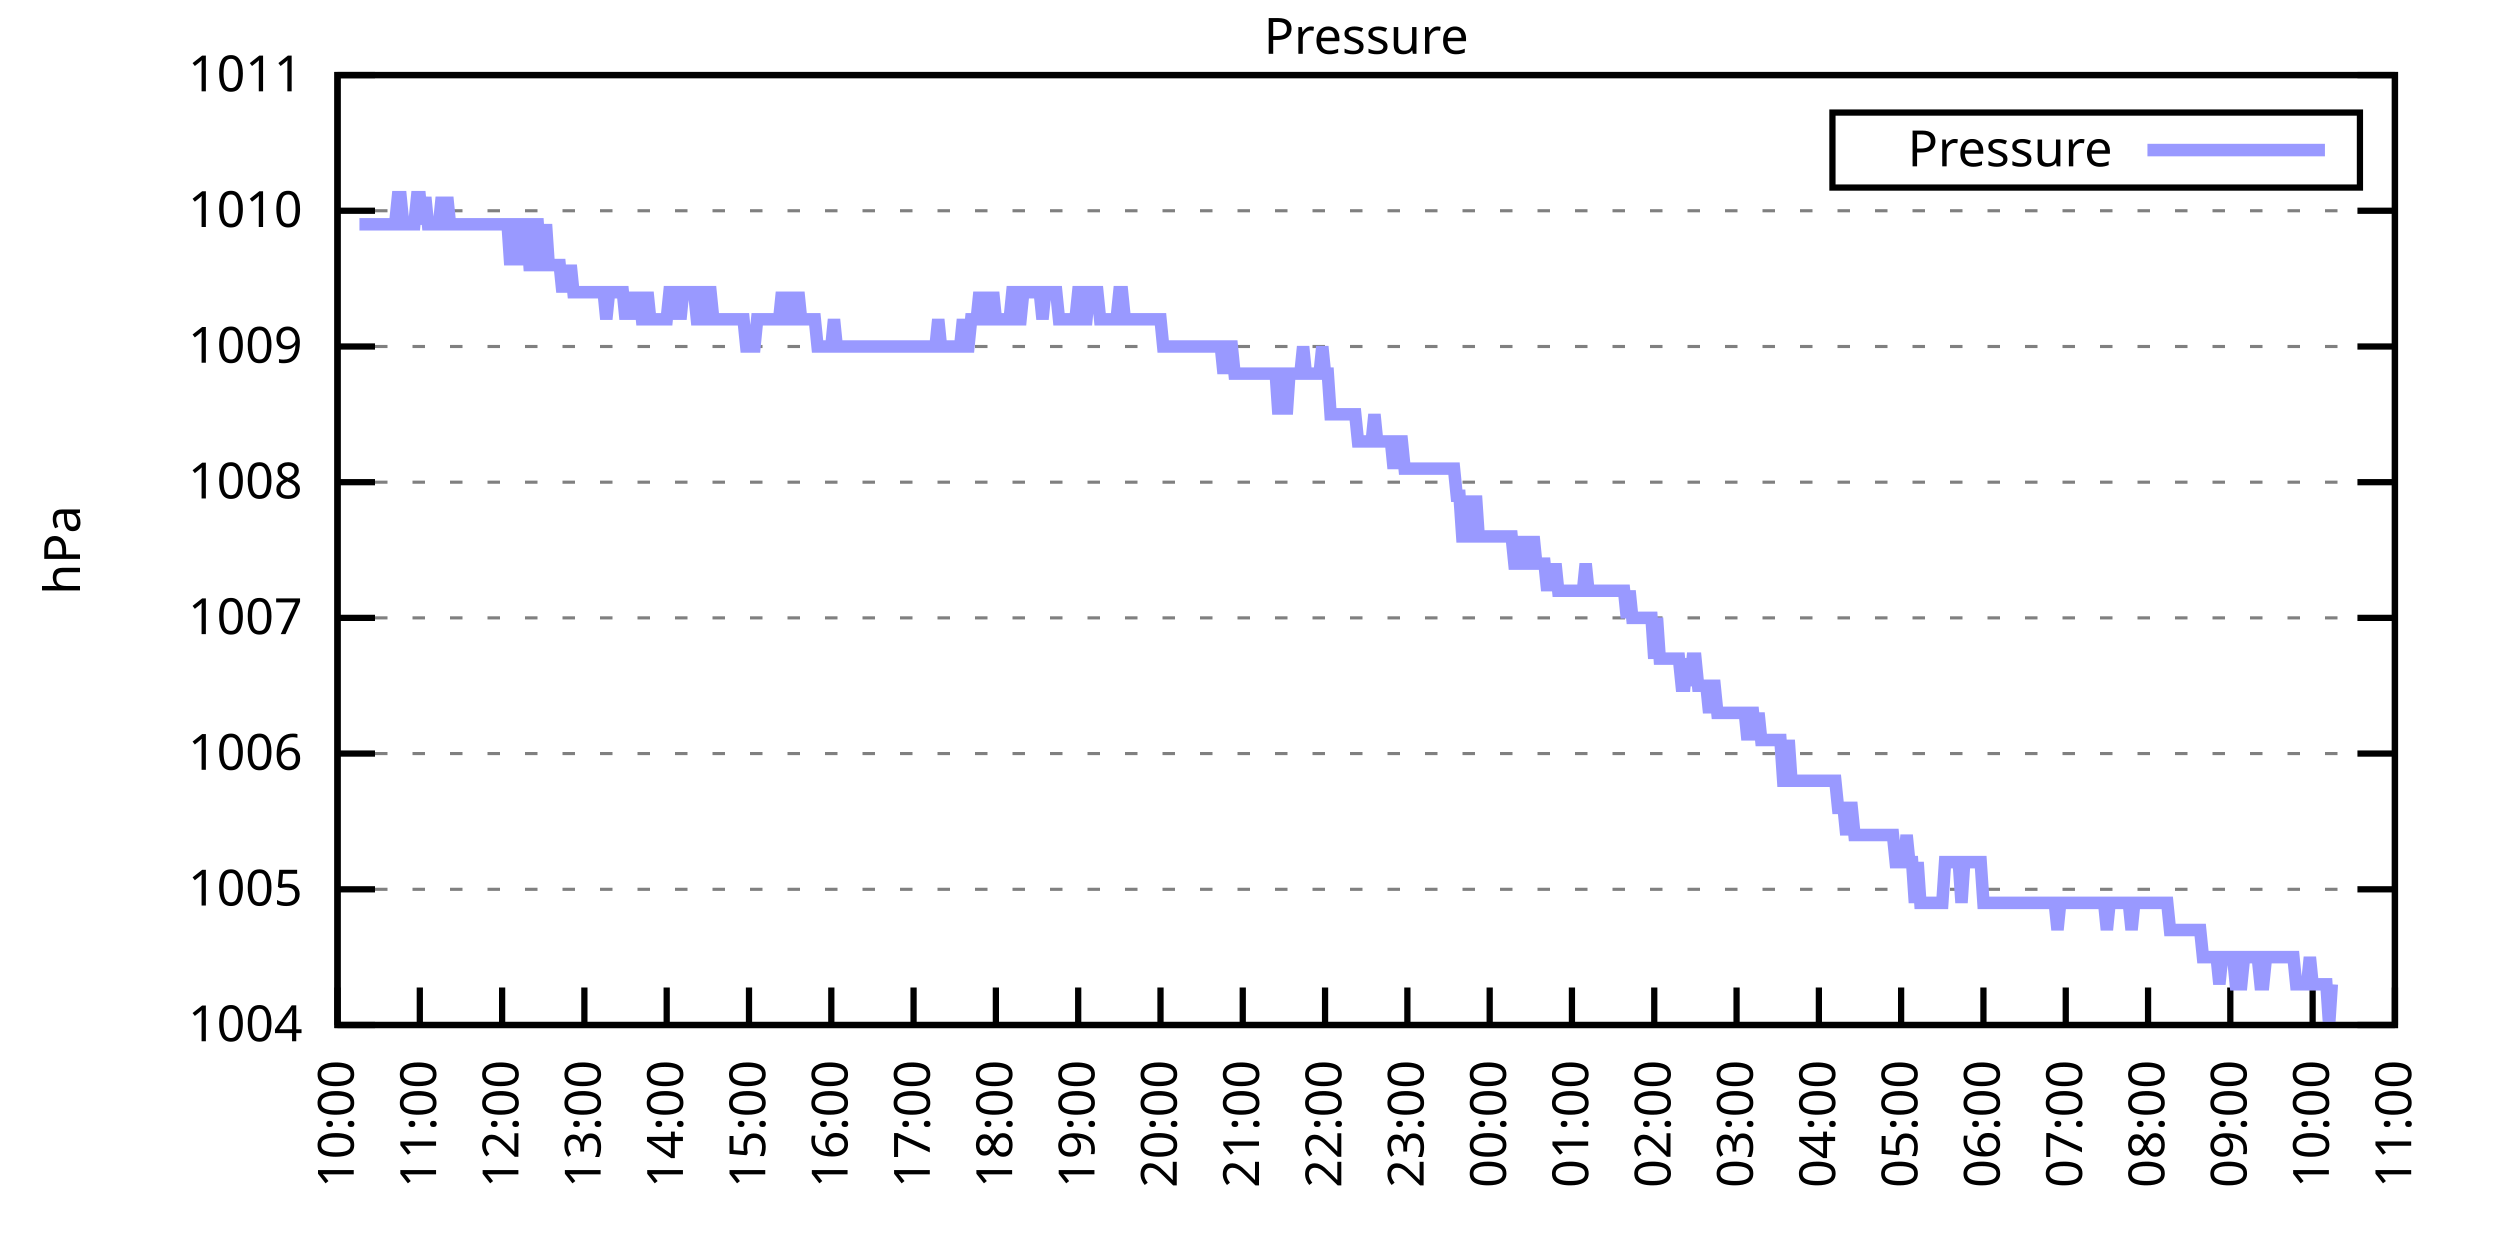
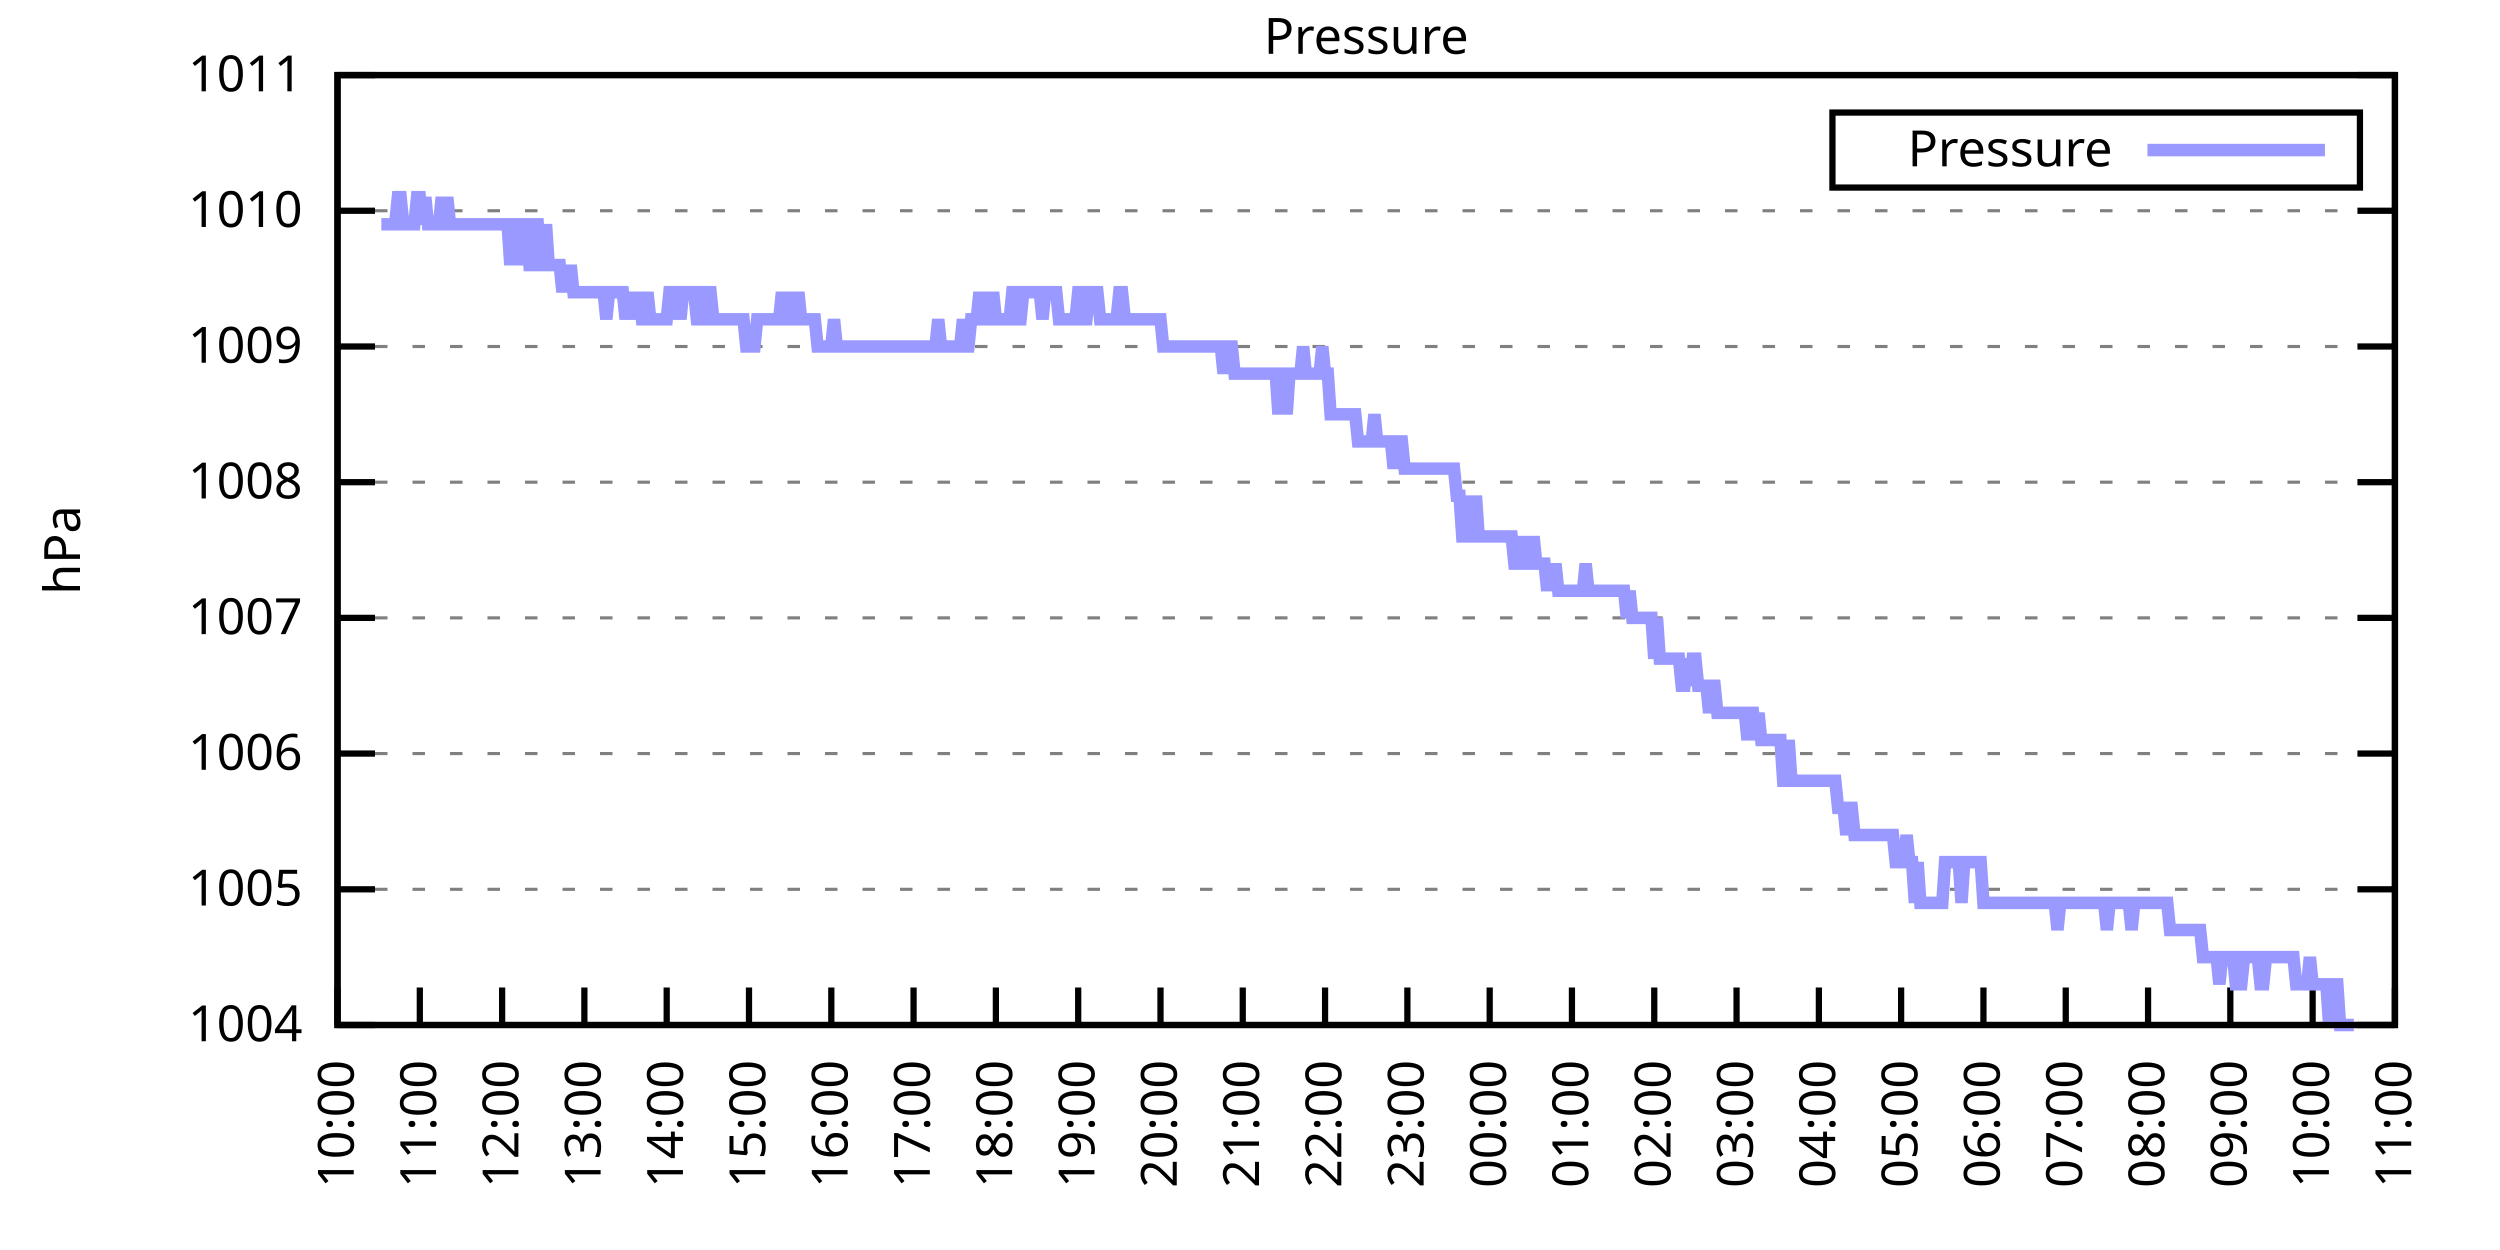
<svg xmlns="http://www.w3.org/2000/svg" xmlns:xlink="http://www.w3.org/1999/xlink" width="400" height="200" viewBox="0 0 400 200">
  <g id="gnuplot_canvas">
    <rect x="0" y="0" width="400" height="200" fill="none" />
    <defs>
      <circle id="gpDot" r="0.5" stroke-width="0.5" stroke="currentColor" />
      <path id="gpPt0" stroke-width="0.333" stroke="currentColor" d="M-1,0 h2 M0,-1 v2" />
      <path id="gpPt1" stroke-width="0.333" stroke="currentColor" d="M-1,-1 L1,1 M1,-1 L-1,1" />
      <path id="gpPt2" stroke-width="0.333" stroke="currentColor" d="M-1,0 L1,0 M0,-1 L0,1 M-1,-1 L1,1 M-1,1 L1,-1" />
      <rect id="gpPt3" stroke-width="0.333" stroke="currentColor" x="-1" y="-1" width="2" height="2" />
      <rect id="gpPt4" stroke-width="0.333" stroke="currentColor" fill="currentColor" x="-1" y="-1" width="2" height="2" />
      <circle id="gpPt5" stroke-width="0.333" stroke="currentColor" cx="0" cy="0" r="1" />
      <use xlink:href="#gpPt5" id="gpPt6" fill="currentColor" stroke="none" />
      <path id="gpPt7" stroke-width="0.333" stroke="currentColor" d="M0,-1.33 L-1.33,0.67 L1.33,0.67 z" />
      <use xlink:href="#gpPt7" id="gpPt8" fill="currentColor" stroke="none" />
      <use xlink:href="#gpPt7" id="gpPt9" stroke="currentColor" transform="rotate(180)" />
      <use xlink:href="#gpPt9" id="gpPt10" fill="currentColor" stroke="none" />
      <use xlink:href="#gpPt3" id="gpPt11" stroke="currentColor" transform="rotate(45)" />
      <use xlink:href="#gpPt11" id="gpPt12" fill="currentColor" stroke="none" />
      <path id="gpPt13" stroke-width="0.333" stroke="currentColor" d="M0,1.330 L1.265,0.411 L0.782,-1.067 L-0.782,-1.076 L-1.265,0.411 z" />
      <use xlink:href="#gpPt13" id="gpPt14" fill="currentColor" stroke="none" />
      <filter id="textbox" filterUnits="objectBoundingBox" x="0" y="0" height="1" width="1">
        <feFlood flood-color="white" flood-opacity="1" result="bgnd" />
        <feComposite in="SourceGraphic" in2="bgnd" operator="atop" />
      </filter>
      <filter id="greybox" filterUnits="objectBoundingBox" x="0" y="0" height="1" width="1">
        <feFlood flood-color="lightgrey" flood-opacity="1" result="grey" />
        <feComposite in="SourceGraphic" in2="grey" operator="atop" />
      </filter>
    </defs>
    <g fill="none" color="white" stroke="currentColor" stroke-width="1.00" stroke-linecap="butt" stroke-linejoin="miter">
</g>
    <g fill="none" color="black" stroke="currentColor" stroke-width="1.00" stroke-linecap="butt" stroke-linejoin="miter">
      <g stroke="none" shape-rendering="crispEdges">
        <polygon fill="rgb(255, 255, 255)" points="54.00,164.00 383.18,164.00 383.18,12.02 54.00,12.02 " />
      </g>
    </g>
    <g fill="none" color="black" stroke="currentColor" stroke-width="1.00" stroke-linecap="butt" stroke-linejoin="miter">
</g>
    <g fill="none" color="black" stroke="black" stroke-width="0.50" stroke-linecap="butt" stroke-linejoin="miter">
</g>
    <g fill="none" color="gray" stroke="currentColor" stroke-width="0.50" stroke-linecap="butt" stroke-linejoin="miter">
      <path stroke="gray" stroke-dasharray="2,4" class="gridline" d="M54.00,164.00 L383.19,164.00  " />
    </g>
    <g fill="none" color="gray" stroke="gray" stroke-width="1.00" stroke-linecap="butt" stroke-linejoin="miter">
</g>
    <g fill="none" color="black" stroke="currentColor" stroke-width="1.00" stroke-linecap="butt" stroke-linejoin="miter">
      <path stroke="black" d="M54.00,164.00 L60.00,164.00 M383.19,164.00 L377.19,164.00  " />
      <g transform="translate(48.40,166.60)" stroke="none" fill="black" font-family="Sans" font-size="8.00" text-anchor="end">
        <text>
          <tspan font-family="Sans"> 1004</tspan>
        </text>
      </g>
    </g>
    <g fill="none" color="black" stroke="currentColor" stroke-width="1.00" stroke-linecap="butt" stroke-linejoin="miter">
</g>
    <g fill="none" color="black" stroke="black" stroke-width="0.50" stroke-linecap="butt" stroke-linejoin="miter">
</g>
    <g fill="none" color="gray" stroke="currentColor" stroke-width="0.50" stroke-linecap="butt" stroke-linejoin="miter">
      <path stroke="gray" stroke-dasharray="2,4" class="gridline" d="M54.00,142.29 L383.19,142.29  " />
    </g>
    <g fill="none" color="gray" stroke="gray" stroke-width="1.00" stroke-linecap="butt" stroke-linejoin="miter">
</g>
    <g fill="none" color="black" stroke="currentColor" stroke-width="1.00" stroke-linecap="butt" stroke-linejoin="miter">
      <path stroke="black" d="M54.00,142.29 L60.00,142.29 M383.19,142.29 L377.19,142.29  " />
      <g transform="translate(48.40,144.89)" stroke="none" fill="black" font-family="Sans" font-size="8.00" text-anchor="end">
        <text>
          <tspan font-family="Sans"> 1005</tspan>
        </text>
      </g>
    </g>
    <g fill="none" color="black" stroke="currentColor" stroke-width="1.00" stroke-linecap="butt" stroke-linejoin="miter">
</g>
    <g fill="none" color="black" stroke="black" stroke-width="0.50" stroke-linecap="butt" stroke-linejoin="miter">
</g>
    <g fill="none" color="gray" stroke="currentColor" stroke-width="0.50" stroke-linecap="butt" stroke-linejoin="miter">
      <path stroke="gray" stroke-dasharray="2,4" class="gridline" d="M54.00,120.57 L383.19,120.57  " />
    </g>
    <g fill="none" color="gray" stroke="gray" stroke-width="1.00" stroke-linecap="butt" stroke-linejoin="miter">
</g>
    <g fill="none" color="black" stroke="currentColor" stroke-width="1.00" stroke-linecap="butt" stroke-linejoin="miter">
      <path stroke="black" d="M54.00,120.57 L60.00,120.57 M383.19,120.57 L377.19,120.57  " />
      <g transform="translate(48.40,123.17)" stroke="none" fill="black" font-family="Sans" font-size="8.00" text-anchor="end">
        <text>
          <tspan font-family="Sans"> 1006</tspan>
        </text>
      </g>
    </g>
    <g fill="none" color="black" stroke="currentColor" stroke-width="1.00" stroke-linecap="butt" stroke-linejoin="miter">
</g>
    <g fill="none" color="black" stroke="black" stroke-width="0.50" stroke-linecap="butt" stroke-linejoin="miter">
</g>
    <g fill="none" color="gray" stroke="currentColor" stroke-width="0.50" stroke-linecap="butt" stroke-linejoin="miter">
      <path stroke="gray" stroke-dasharray="2,4" class="gridline" d="M54.00,98.86 L383.19,98.86  " />
    </g>
    <g fill="none" color="gray" stroke="gray" stroke-width="1.00" stroke-linecap="butt" stroke-linejoin="miter">
</g>
    <g fill="none" color="black" stroke="currentColor" stroke-width="1.00" stroke-linecap="butt" stroke-linejoin="miter">
      <path stroke="black" d="M54.00,98.86 L60.00,98.86 M383.19,98.86 L377.19,98.86  " />
      <g transform="translate(48.40,101.46)" stroke="none" fill="black" font-family="Sans" font-size="8.00" text-anchor="end">
        <text>
          <tspan font-family="Sans"> 1007</tspan>
        </text>
      </g>
    </g>
    <g fill="none" color="black" stroke="currentColor" stroke-width="1.00" stroke-linecap="butt" stroke-linejoin="miter">
</g>
    <g fill="none" color="black" stroke="black" stroke-width="0.50" stroke-linecap="butt" stroke-linejoin="miter">
</g>
    <g fill="none" color="gray" stroke="currentColor" stroke-width="0.50" stroke-linecap="butt" stroke-linejoin="miter">
      <path stroke="gray" stroke-dasharray="2,4" class="gridline" d="M54.00,77.15 L383.19,77.15  " />
    </g>
    <g fill="none" color="gray" stroke="gray" stroke-width="1.00" stroke-linecap="butt" stroke-linejoin="miter">
</g>
    <g fill="none" color="black" stroke="currentColor" stroke-width="1.00" stroke-linecap="butt" stroke-linejoin="miter">
      <path stroke="black" d="M54.00,77.15 L60.00,77.15 M383.19,77.15 L377.19,77.15  " />
      <g transform="translate(48.40,79.75)" stroke="none" fill="black" font-family="Sans" font-size="8.00" text-anchor="end">
        <text>
          <tspan font-family="Sans"> 1008</tspan>
        </text>
      </g>
    </g>
    <g fill="none" color="black" stroke="currentColor" stroke-width="1.00" stroke-linecap="butt" stroke-linejoin="miter">
</g>
    <g fill="none" color="black" stroke="black" stroke-width="0.50" stroke-linecap="butt" stroke-linejoin="miter">
</g>
    <g fill="none" color="gray" stroke="currentColor" stroke-width="0.50" stroke-linecap="butt" stroke-linejoin="miter">
      <path stroke="gray" stroke-dasharray="2,4" class="gridline" d="M54.00,55.44 L383.19,55.44  " />
    </g>
    <g fill="none" color="gray" stroke="gray" stroke-width="1.00" stroke-linecap="butt" stroke-linejoin="miter">
</g>
    <g fill="none" color="black" stroke="currentColor" stroke-width="1.00" stroke-linecap="butt" stroke-linejoin="miter">
      <path stroke="black" d="M54.00,55.44 L60.00,55.44 M383.19,55.44 L377.19,55.44  " />
      <g transform="translate(48.40,58.04)" stroke="none" fill="black" font-family="Sans" font-size="8.00" text-anchor="end">
        <text>
          <tspan font-family="Sans"> 1009</tspan>
        </text>
      </g>
    </g>
    <g fill="none" color="black" stroke="currentColor" stroke-width="1.00" stroke-linecap="butt" stroke-linejoin="miter">
</g>
    <g fill="none" color="black" stroke="black" stroke-width="0.50" stroke-linecap="butt" stroke-linejoin="miter">
</g>
    <g fill="none" color="gray" stroke="currentColor" stroke-width="0.50" stroke-linecap="butt" stroke-linejoin="miter">
      <path stroke="gray" stroke-dasharray="2,4" class="gridline" d="M54.00,33.72 L383.19,33.72  " />
    </g>
    <g fill="none" color="gray" stroke="gray" stroke-width="1.00" stroke-linecap="butt" stroke-linejoin="miter">
</g>
    <g fill="none" color="black" stroke="currentColor" stroke-width="1.00" stroke-linecap="butt" stroke-linejoin="miter">
      <path stroke="black" d="M54.00,33.72 L60.00,33.72 M383.19,33.72 L377.19,33.72  " />
      <g transform="translate(48.40,36.32)" stroke="none" fill="black" font-family="Sans" font-size="8.00" text-anchor="end">
        <text>
          <tspan font-family="Sans"> 1010</tspan>
        </text>
      </g>
    </g>
    <g fill="none" color="black" stroke="currentColor" stroke-width="1.00" stroke-linecap="butt" stroke-linejoin="miter">
</g>
    <g fill="none" color="black" stroke="black" stroke-width="0.50" stroke-linecap="butt" stroke-linejoin="miter">
</g>
    <g fill="none" color="gray" stroke="currentColor" stroke-width="0.50" stroke-linecap="butt" stroke-linejoin="miter">
      <path stroke="gray" stroke-dasharray="2,4" class="gridline" d="M54.00,12.01 L383.19,12.01  " />
    </g>
    <g fill="none" color="gray" stroke="gray" stroke-width="1.00" stroke-linecap="butt" stroke-linejoin="miter">
</g>
    <g fill="none" color="black" stroke="currentColor" stroke-width="1.00" stroke-linecap="butt" stroke-linejoin="miter">
      <path stroke="black" d="M54.00,12.01 L60.00,12.01 M383.19,12.01 L377.19,12.01  " />
      <g transform="translate(48.40,14.61)" stroke="none" fill="black" font-family="Sans" font-size="8.00" text-anchor="end">
        <text>
          <tspan font-family="Sans"> 1011</tspan>
        </text>
      </g>
    </g>
    <g fill="none" color="black" stroke="currentColor" stroke-width="1.00" stroke-linecap="butt" stroke-linejoin="miter">
      <path stroke="black" d="M54.00,164.00 L54.00,158.00  " />
      <g transform="translate(56.60,169.60) rotate(270.00)" stroke="none" fill="black" font-family="Sans" font-size="8.00" text-anchor="end">
        <text>
          <tspan font-family="Sans">10:00</tspan>
        </text>
      </g>
    </g>
    <g fill="none" color="black" stroke="currentColor" stroke-width="1.00" stroke-linecap="butt" stroke-linejoin="miter">
      <path stroke="black" d="M67.17,164.00 L67.17,158.00  " />
      <g transform="translate(69.77,169.60) rotate(270.00)" stroke="none" fill="black" font-family="Sans" font-size="8.00" text-anchor="end">
        <text>
          <tspan font-family="Sans">11:00</tspan>
        </text>
      </g>
    </g>
    <g fill="none" color="black" stroke="currentColor" stroke-width="1.00" stroke-linecap="butt" stroke-linejoin="miter">
      <path stroke="black" d="M80.34,164.00 L80.34,158.00  " />
      <g transform="translate(82.94,169.60) rotate(270.00)" stroke="none" fill="black" font-family="Sans" font-size="8.00" text-anchor="end">
        <text>
          <tspan font-family="Sans">12:00</tspan>
        </text>
      </g>
    </g>
    <g fill="none" color="black" stroke="currentColor" stroke-width="1.00" stroke-linecap="butt" stroke-linejoin="miter">
      <path stroke="black" d="M93.50,164.00 L93.50,158.00  " />
      <g transform="translate(96.10,169.60) rotate(270.00)" stroke="none" fill="black" font-family="Sans" font-size="8.00" text-anchor="end">
        <text>
          <tspan font-family="Sans">13:00</tspan>
        </text>
      </g>
    </g>
    <g fill="none" color="black" stroke="currentColor" stroke-width="1.00" stroke-linecap="butt" stroke-linejoin="miter">
      <path stroke="black" d="M106.67,164.00 L106.67,158.00  " />
      <g transform="translate(109.27,169.60) rotate(270.00)" stroke="none" fill="black" font-family="Sans" font-size="8.00" text-anchor="end">
        <text>
          <tspan font-family="Sans">14:00</tspan>
        </text>
      </g>
    </g>
    <g fill="none" color="black" stroke="currentColor" stroke-width="1.00" stroke-linecap="butt" stroke-linejoin="miter">
      <path stroke="black" d="M119.84,164.00 L119.84,158.00  " />
      <g transform="translate(122.44,169.60) rotate(270.00)" stroke="none" fill="black" font-family="Sans" font-size="8.00" text-anchor="end">
        <text>
          <tspan font-family="Sans">15:00</tspan>
        </text>
      </g>
    </g>
    <g fill="none" color="black" stroke="currentColor" stroke-width="1.00" stroke-linecap="butt" stroke-linejoin="miter">
      <path stroke="black" d="M133.01,164.00 L133.01,158.00  " />
      <g transform="translate(135.61,169.60) rotate(270.00)" stroke="none" fill="black" font-family="Sans" font-size="8.00" text-anchor="end">
        <text>
          <tspan font-family="Sans">16:00</tspan>
        </text>
      </g>
    </g>
    <g fill="none" color="black" stroke="currentColor" stroke-width="1.00" stroke-linecap="butt" stroke-linejoin="miter">
      <path stroke="black" d="M146.17,164.00 L146.17,158.00  " />
      <g transform="translate(148.77,169.60) rotate(270.00)" stroke="none" fill="black" font-family="Sans" font-size="8.00" text-anchor="end">
        <text>
          <tspan font-family="Sans">17:00</tspan>
        </text>
      </g>
    </g>
    <g fill="none" color="black" stroke="currentColor" stroke-width="1.00" stroke-linecap="butt" stroke-linejoin="miter">
      <path stroke="black" d="M159.34,164.00 L159.34,158.00  " />
      <g transform="translate(161.94,169.60) rotate(270.00)" stroke="none" fill="black" font-family="Sans" font-size="8.00" text-anchor="end">
        <text>
          <tspan font-family="Sans">18:00</tspan>
        </text>
      </g>
    </g>
    <g fill="none" color="black" stroke="currentColor" stroke-width="1.00" stroke-linecap="butt" stroke-linejoin="miter">
      <path stroke="black" d="M172.51,164.00 L172.51,158.00  " />
      <g transform="translate(175.11,169.60) rotate(270.00)" stroke="none" fill="black" font-family="Sans" font-size="8.00" text-anchor="end">
        <text>
          <tspan font-family="Sans">19:00</tspan>
        </text>
      </g>
    </g>
    <g fill="none" color="black" stroke="currentColor" stroke-width="1.00" stroke-linecap="butt" stroke-linejoin="miter">
      <path stroke="black" d="M185.68,164.00 L185.68,158.00  " />
      <g transform="translate(188.28,169.60) rotate(270.00)" stroke="none" fill="black" font-family="Sans" font-size="8.00" text-anchor="end">
        <text>
          <tspan font-family="Sans">20:00</tspan>
        </text>
      </g>
    </g>
    <g fill="none" color="black" stroke="currentColor" stroke-width="1.00" stroke-linecap="butt" stroke-linejoin="miter">
      <path stroke="black" d="M198.84,164.00 L198.84,158.00  " />
      <g transform="translate(201.44,169.60) rotate(270.00)" stroke="none" fill="black" font-family="Sans" font-size="8.00" text-anchor="end">
        <text>
          <tspan font-family="Sans">21:00</tspan>
        </text>
      </g>
    </g>
    <g fill="none" color="black" stroke="currentColor" stroke-width="1.00" stroke-linecap="butt" stroke-linejoin="miter">
      <path stroke="black" d="M212.01,164.00 L212.01,158.00  " />
      <g transform="translate(214.61,169.60) rotate(270.00)" stroke="none" fill="black" font-family="Sans" font-size="8.00" text-anchor="end">
        <text>
          <tspan font-family="Sans">22:00</tspan>
        </text>
      </g>
    </g>
    <g fill="none" color="black" stroke="currentColor" stroke-width="1.00" stroke-linecap="butt" stroke-linejoin="miter">
      <path stroke="black" d="M225.18,164.00 L225.18,158.00  " />
      <g transform="translate(227.78,169.60) rotate(270.00)" stroke="none" fill="black" font-family="Sans" font-size="8.00" text-anchor="end">
        <text>
          <tspan font-family="Sans">23:00</tspan>
        </text>
      </g>
    </g>
    <g fill="none" color="black" stroke="currentColor" stroke-width="1.00" stroke-linecap="butt" stroke-linejoin="miter">
      <path stroke="black" d="M238.35,164.00 L238.35,158.00  " />
      <g transform="translate(240.95,169.60) rotate(270.00)" stroke="none" fill="black" font-family="Sans" font-size="8.00" text-anchor="end">
        <text>
          <tspan font-family="Sans">00:00</tspan>
        </text>
      </g>
    </g>
    <g fill="none" color="black" stroke="currentColor" stroke-width="1.00" stroke-linecap="butt" stroke-linejoin="miter">
      <path stroke="black" d="M251.51,164.00 L251.51,158.00  " />
      <g transform="translate(254.11,169.60) rotate(270.00)" stroke="none" fill="black" font-family="Sans" font-size="8.00" text-anchor="end">
        <text>
          <tspan font-family="Sans">01:00</tspan>
        </text>
      </g>
    </g>
    <g fill="none" color="black" stroke="currentColor" stroke-width="1.00" stroke-linecap="butt" stroke-linejoin="miter">
      <path stroke="black" d="M264.68,164.00 L264.68,158.00  " />
      <g transform="translate(267.28,169.60) rotate(270.00)" stroke="none" fill="black" font-family="Sans" font-size="8.00" text-anchor="end">
        <text>
          <tspan font-family="Sans">02:00</tspan>
        </text>
      </g>
    </g>
    <g fill="none" color="black" stroke="currentColor" stroke-width="1.00" stroke-linecap="butt" stroke-linejoin="miter">
      <path stroke="black" d="M277.85,164.00 L277.85,158.00  " />
      <g transform="translate(280.45,169.60) rotate(270.00)" stroke="none" fill="black" font-family="Sans" font-size="8.00" text-anchor="end">
        <text>
          <tspan font-family="Sans">03:00</tspan>
        </text>
      </g>
    </g>
    <g fill="none" color="black" stroke="currentColor" stroke-width="1.00" stroke-linecap="butt" stroke-linejoin="miter">
      <path stroke="black" d="M291.02,164.00 L291.02,158.00  " />
      <g transform="translate(293.62,169.60) rotate(270.00)" stroke="none" fill="black" font-family="Sans" font-size="8.00" text-anchor="end">
        <text>
          <tspan font-family="Sans">04:00</tspan>
        </text>
      </g>
    </g>
    <g fill="none" color="black" stroke="currentColor" stroke-width="1.00" stroke-linecap="butt" stroke-linejoin="miter">
      <path stroke="black" d="M304.18,164.00 L304.18,158.00  " />
      <g transform="translate(306.78,169.60) rotate(270.00)" stroke="none" fill="black" font-family="Sans" font-size="8.00" text-anchor="end">
        <text>
          <tspan font-family="Sans">05:00</tspan>
        </text>
      </g>
    </g>
    <g fill="none" color="black" stroke="currentColor" stroke-width="1.00" stroke-linecap="butt" stroke-linejoin="miter">
      <path stroke="black" d="M317.35,164.00 L317.35,158.00  " />
      <g transform="translate(319.95,169.60) rotate(270.00)" stroke="none" fill="black" font-family="Sans" font-size="8.00" text-anchor="end">
        <text>
          <tspan font-family="Sans">06:00</tspan>
        </text>
      </g>
    </g>
    <g fill="none" color="black" stroke="currentColor" stroke-width="1.00" stroke-linecap="butt" stroke-linejoin="miter">
      <path stroke="black" d="M330.52,164.00 L330.52,158.00  " />
      <g transform="translate(333.12,169.60) rotate(270.00)" stroke="none" fill="black" font-family="Sans" font-size="8.00" text-anchor="end">
        <text>
          <tspan font-family="Sans">07:00</tspan>
        </text>
      </g>
    </g>
    <g fill="none" color="black" stroke="currentColor" stroke-width="1.00" stroke-linecap="butt" stroke-linejoin="miter">
      <path stroke="black" d="M343.69,164.00 L343.69,158.00  " />
      <g transform="translate(346.29,169.60) rotate(270.00)" stroke="none" fill="black" font-family="Sans" font-size="8.00" text-anchor="end">
        <text>
          <tspan font-family="Sans">08:00</tspan>
        </text>
      </g>
    </g>
    <g fill="none" color="black" stroke="currentColor" stroke-width="1.00" stroke-linecap="butt" stroke-linejoin="miter">
      <path stroke="black" d="M356.85,164.00 L356.85,158.00  " />
      <g transform="translate(359.45,169.60) rotate(270.00)" stroke="none" fill="black" font-family="Sans" font-size="8.00" text-anchor="end">
        <text>
          <tspan font-family="Sans">09:00</tspan>
        </text>
      </g>
    </g>
    <g fill="none" color="black" stroke="currentColor" stroke-width="1.00" stroke-linecap="butt" stroke-linejoin="miter">
      <path stroke="black" d="M370.02,164.00 L370.02,158.00  " />
      <g transform="translate(372.62,169.60) rotate(270.00)" stroke="none" fill="black" font-family="Sans" font-size="8.00" text-anchor="end">
        <text>
          <tspan font-family="Sans">10:00</tspan>
        </text>
      </g>
    </g>
    <g fill="none" color="black" stroke="currentColor" stroke-width="1.00" stroke-linecap="butt" stroke-linejoin="miter">
      <path stroke="black" d="M383.19,164.00 L383.19,158.00  " />
      <g transform="translate(385.79,169.60) rotate(270.00)" stroke="none" fill="black" font-family="Sans" font-size="8.00" text-anchor="end">
        <text>
          <tspan font-family="Sans">11:00</tspan>
        </text>
      </g>
    </g>
    <g fill="none" color="black" stroke="currentColor" stroke-width="1.00" stroke-linecap="butt" stroke-linejoin="miter">
</g>
    <g fill="none" color="black" stroke="currentColor" stroke-width="1.00" stroke-linecap="butt" stroke-linejoin="miter">
      <path stroke="black" d="M54.00,12.01 L54.00,164.00 L383.19,164.00 L383.19,12.01 L54.00,12.01 Z  " />
    </g>
    <g fill="none" color="black" stroke="currentColor" stroke-width="1.00" stroke-linecap="butt" stroke-linejoin="miter">
</g>
    <g fill="none" color="black" stroke="currentColor" stroke-width="1.00" stroke-linecap="butt" stroke-linejoin="miter">
      <path stroke="black" d="M293.19,30.01 L293.19,18.01 L377.59,18.01 L377.59,30.01 L293.19,30.01 Z  " />
    </g>
    <g id="Pressure_plot_1">
      <g fill="none" color="white" stroke="black" stroke-width="2.00" stroke-linecap="butt" stroke-linejoin="miter">
</g>
      <g fill="none" color="black" stroke="currentColor" stroke-width="2.00" stroke-linecap="butt" stroke-linejoin="miter">
        <g transform="translate(337.99,26.61)" stroke="none" fill="black" font-family="Sans" font-size="8.00" text-anchor="end">
          <text>
            <tspan font-family="Sans">Pressure</tspan>
          </text>
        </g>
      </g>
      <g fill="none" color="black" stroke="currentColor" stroke-width="2.00" stroke-linecap="butt" stroke-linejoin="miter">
-         <path stroke="rgb(153, 153, 255)" d="M343.59,24.01 L371.99,24.01 M57.51,35.89 L57.95,35.89 L58.39,35.89 L58.83,35.89 L59.27,35.89 L59.71,35.89   L60.14,35.89 L60.58,35.89 L61.02,35.89 L61.46,35.89 L61.90,35.89 L62.34,35.89 L62.78,35.89 L63.22,35.89   L63.66,31.55 L64.10,31.55 L64.53,35.89 L64.97,35.89 L65.41,35.89 L65.85,35.89 L66.29,35.89 L66.73,31.55   L67.17,31.55 L67.61,35.89 L68.05,31.55 L68.48,35.89 L68.92,35.89 L69.36,35.89 L69.80,35.89 L70.24,35.89   L70.68,31.55 L71.12,35.89 L71.56,31.55 L72.00,35.89 L72.43,35.89 L72.87,35.89 L73.31,35.89 L73.75,35.89   L74.19,35.89 L74.63,35.89 L75.07,35.89 L75.51,35.89 L75.95,35.89 L76.38,35.89 L76.82,35.89 L77.26,35.89   L77.70,35.89 L78.14,35.89 L78.58,35.89 L79.02,35.89 L79.46,35.89 L79.90,35.89 L80.34,35.89 L80.77,35.89   L81.21,35.89 L81.65,42.41 L82.09,35.89 L82.53,35.89 L82.97,42.41 L83.41,35.89 L83.85,35.89 L84.29,35.89   L84.72,42.41 L85.16,42.41 L85.60,35.89 L86.04,35.89 L86.48,42.41 L86.92,42.41 L87.36,35.89 L87.80,42.41   L88.24,42.41 L88.67,42.41 L89.11,42.41 L89.55,42.41 L89.99,46.75 L90.43,42.41 L90.87,46.75 L91.31,42.41   L91.75,46.75 L92.19,46.75 L92.62,46.75 L93.06,46.75 L93.50,46.75 L93.94,46.75 L94.38,46.75 L94.82,46.75   L95.26,46.75 L95.70,46.75 L96.14,46.75 L96.58,46.75 L97.01,51.09 L97.45,46.75 L97.89,46.75 L98.33,46.75   L98.77,46.75 L99.21,46.75 L99.65,46.75 L100.09,51.09 L100.53,46.75 L100.96,51.09 L101.40,46.75 L101.84,51.09   L102.28,46.75 L102.72,51.09 L103.16,51.09 L103.60,46.75 L104.04,51.09 L104.48,51.09 L104.91,51.09 L105.35,51.09   L105.79,51.09 L106.23,51.09 L106.67,51.09 L107.11,46.75 L107.55,46.75 L107.99,51.09 L108.43,46.75 L108.87,51.09   L109.30,46.75 L109.74,46.75 L110.18,46.75 L110.62,46.75 L111.06,46.75 L111.50,51.09 L111.94,51.09 L112.38,51.09   L112.82,46.75 L113.25,46.75 L113.69,46.75 L114.13,51.09 L114.57,51.09 L115.01,51.09 L115.45,51.09 L115.89,51.09   L116.33,51.09 L116.77,51.09 L117.20,51.09 L117.64,51.09 L118.08,51.09 L118.52,51.09 L118.96,51.09 L119.40,55.44   L119.84,55.44 L120.28,55.44 L120.72,55.44 L121.15,51.09 L121.59,51.09 L122.03,51.09 L122.47,51.09 L122.91,51.09   L123.35,51.09 L123.79,51.09 L124.23,51.09 L124.67,51.09 L125.11,46.75 L125.54,51.09 L125.98,51.09 L126.42,46.75   L126.86,51.09 L127.30,51.09 L127.74,46.75 L128.18,51.09 L128.62,51.09 L129.06,51.09 L129.49,51.09 L129.93,51.09   L130.37,51.09 L130.81,55.44 L131.25,55.44 L131.69,55.44 L132.13,55.44 L132.57,55.44 L133.01,55.44 L133.44,51.09   L133.88,55.44 L134.32,55.44 L134.76,55.44 L135.20,55.44 L135.64,55.44 L136.08,55.44 L136.52,55.44 L136.96,55.44   L137.39,55.44 L137.83,55.44 L138.27,55.44 L138.71,55.44 L139.15,55.44 L139.59,55.44 L140.03,55.44 L140.47,55.44   L140.91,55.44 L141.35,55.44 L141.78,55.44 L142.22,55.44 L142.66,55.44 L143.10,55.44 L143.54,55.44 L143.98,55.44   L144.42,55.44 L144.86,55.44 L145.30,55.44 L145.73,55.44 L146.17,55.44 L146.61,55.44 L147.05,55.44 L147.49,55.44   L147.93,55.44 L148.37,55.44 L148.81,55.44 L149.25,55.44 L149.68,55.44 L150.12,51.09 L150.56,55.44 L151.00,55.44   L151.44,55.44 L151.88,55.44 L152.32,55.44 L152.76,55.44 L153.20,55.44 L153.63,55.44 L154.07,51.09 L154.51,55.44   L154.95,55.44 L155.39,51.09 L155.83,51.09 L156.27,51.09 L156.71,46.75 L157.15,51.09 L157.59,51.09 L158.02,46.75   L158.46,51.09 L158.90,46.75 L159.34,51.09 L159.78,51.09 L160.22,51.09 L160.66,51.09 L161.10,51.09 L161.54,51.09   L161.97,46.75 L162.41,46.75 L162.85,51.09 L163.29,51.09 L163.73,46.75 L164.17,46.75 L164.61,46.75 L165.05,46.75   L165.49,46.75 L165.92,46.75 L166.36,46.75 L166.80,51.09 L167.24,46.75 L167.68,46.75 L168.12,46.75 L168.56,46.75   L169.00,46.75 L169.44,51.09 L169.87,51.09 L170.31,51.09 L170.75,51.09 L171.19,51.09 L171.63,51.09 L172.07,51.09   L172.51,46.75 L172.95,46.75 L173.39,51.09 L173.83,51.09 L174.26,46.75 L174.70,46.75 L175.14,46.75 L175.58,46.75   L176.02,51.09 L176.46,51.09 L176.90,51.09 L177.34,51.09 L177.78,51.09 L178.21,51.09 L178.65,51.09 L179.09,46.75   L179.53,46.75 L179.97,51.09 L180.41,51.09 L180.85,51.09 L181.29,51.09 L181.73,51.09 L182.16,51.09 L182.60,51.09   L183.04,51.09 L183.48,51.09 L183.92,51.09 L184.36,51.09 L184.80,51.09 L185.24,51.09 L185.68,51.09 L186.11,55.44   L186.55,55.44 L186.99,55.44 L187.43,55.44 L187.87,55.44 L188.31,55.44 L188.75,55.44 L189.19,55.44 L189.63,55.44   L190.07,55.44 L190.50,55.44 L190.94,55.44 L191.38,55.44 L191.82,55.44 L192.26,55.44 L192.70,55.44 L193.14,55.44   L193.58,55.44 L194.02,55.44 L194.45,55.44 L194.89,55.44 L195.33,55.44 L195.77,59.78 L196.21,55.44 L196.65,55.44   L197.09,55.44 L197.53,59.78 L197.97,59.78 L198.40,59.78 L198.84,59.78 L199.28,59.78 L199.72,59.78 L200.16,59.78   L200.60,59.78 L201.04,59.78 L201.48,59.78 L201.92,59.78 L202.35,59.78 L202.79,59.78 L203.23,59.78 L203.67,59.78   L204.11,59.78 L204.55,66.29 L204.99,59.78 L205.43,59.78 L205.87,66.29 L206.31,59.78 L206.74,59.78 L207.18,59.78   L207.62,59.78 L208.06,59.78 L208.50,55.44 L208.94,59.78 L209.38,59.78 L209.82,59.78 L210.26,59.78 L210.69,59.78   L211.13,59.78 L211.57,55.44 L212.01,59.78 L212.45,59.78 L212.89,66.29 L213.33,66.29 L213.77,66.29 L214.21,66.29   L214.64,66.29 L215.08,66.29 L215.52,66.29 L215.96,66.29 L216.40,66.29 L216.84,66.29 L217.28,70.63 L217.72,70.63   L218.16,70.63 L218.60,70.63 L219.03,70.63 L219.47,70.63 L219.91,66.29 L220.35,70.63 L220.79,70.63 L221.23,70.63   L221.67,70.63 L222.11,70.63 L222.55,70.63 L222.98,74.98 L223.42,70.63 L223.86,70.63 L224.30,70.63 L224.74,74.98   L225.18,74.98 L225.62,74.98 L226.06,74.98 L226.50,74.98 L226.93,74.98 L227.37,74.98 L227.81,74.98 L228.25,74.98   L228.69,74.98 L229.13,74.98 L229.57,74.98 L230.01,74.98 L230.45,74.98 L230.88,74.98 L231.32,74.98 L231.76,74.98   L232.20,74.98 L232.64,74.98 L233.08,79.32 L233.52,79.32 L233.96,85.83 L234.40,85.83 L234.84,85.83 L235.27,79.32   L235.71,85.83 L236.15,79.32 L236.59,85.83 L237.03,85.83 L237.47,85.83 L237.91,85.83 L238.35,85.83 L238.79,85.83   L239.22,85.83 L239.66,85.83 L240.10,85.83 L240.54,85.83 L240.98,85.83 L241.42,85.83 L241.86,85.83 L242.30,90.18   L242.74,90.18 L243.17,85.83 L243.61,90.18 L244.05,90.18 L244.49,85.83 L244.93,90.18 L245.37,85.83 L245.81,90.18   L246.25,90.18 L246.69,90.18 L247.12,90.18 L247.56,94.52 L248.00,90.18 L248.44,94.52 L248.88,90.18 L249.32,94.52   L249.76,94.52 L250.20,94.52 L250.64,94.52 L251.08,94.52 L251.51,94.52 L251.95,94.52 L252.39,94.52 L252.83,94.52   L253.27,94.52 L253.71,90.18 L254.15,94.52 L254.59,94.52 L255.03,94.52 L255.46,94.52 L255.90,94.52 L256.34,94.52   L256.78,94.52 L257.22,94.52 L257.66,94.52 L258.10,94.52 L258.54,94.52 L258.98,94.52 L259.41,94.52 L259.85,94.52   L260.29,98.86 L260.73,94.52 L261.17,98.86 L261.61,98.86 L262.05,98.86 L262.49,98.86 L262.93,98.86 L263.36,98.86   L263.80,98.86 L264.24,98.86 L264.68,105.38 L265.12,98.86 L265.56,105.38 L266.00,105.38 L266.44,105.38 L266.88,105.38   L267.32,105.38 L267.75,105.38 L268.19,105.38 L268.63,105.38 L269.07,109.72 L269.51,109.72 L269.95,105.38 L270.39,109.72   L270.83,105.38 L271.27,105.38 L271.70,109.72 L272.14,109.72 L272.58,109.72 L273.02,109.72 L273.46,114.06 L273.90,109.72   L274.34,109.72 L274.78,114.06 L275.22,114.06 L275.65,114.06 L276.09,114.06 L276.53,114.06 L276.97,114.06 L277.41,114.06   L277.85,114.06 L278.29,114.06 L278.73,114.06 L279.17,114.06 L279.60,118.40 L280.04,114.06 L280.48,114.06 L280.92,118.40   L281.36,114.06 L281.80,118.40 L282.24,118.40 L282.68,118.40 L283.12,118.40 L283.56,118.40 L283.99,118.40 L284.43,118.40   L284.87,118.40 L285.31,124.92 L285.75,124.92 L286.19,118.40 L286.63,124.92 L287.07,124.92 L287.51,124.92 L287.94,124.92   L288.38,124.92 L288.82,124.92 L289.26,124.92 L289.70,124.92 L290.14,124.92 L290.58,124.92 L291.02,124.92 L291.46,124.92   L291.89,124.92 L292.33,124.92 L292.77,124.92 L293.21,124.92 L293.65,124.92 L294.09,129.26 L294.53,129.26 L294.97,129.26   L295.41,133.60 L295.84,129.26 L296.28,129.26 L296.72,133.60 L297.16,133.60 L297.60,133.60 L298.04,133.60 L298.48,133.60   L298.92,133.60 L299.36,133.60 L299.80,133.60 L300.23,133.60 L300.67,133.60 L301.11,133.60 L301.55,133.60 L301.99,133.60   L302.43,133.60 L302.87,133.60 L303.31,137.94 L303.75,137.94 L304.18,137.94 L304.62,137.94 L305.06,133.60 L305.50,137.94   L305.94,137.94 L306.38,144.46 L306.82,137.94 L307.26,144.46 L307.70,144.46 L308.13,144.46 L308.57,144.46 L309.01,144.46   L309.45,144.46 L309.89,144.46 L310.33,144.46 L310.77,144.46 L311.21,137.94 L311.65,137.94 L312.08,137.94 L312.52,137.94   L312.96,137.94 L313.40,137.94 L313.84,144.46 L314.28,137.94 L314.72,137.94 L315.16,137.94 L315.60,137.94 L316.04,137.94   L316.47,137.94 L316.91,137.94 L317.35,144.46 L317.79,144.46 L318.23,144.46 L318.67,144.46 L319.11,144.46 L319.55,144.46   L319.99,144.46 L320.42,144.46 L320.86,144.46 L321.30,144.46 L321.74,144.46 L322.18,144.46 L322.62,144.46 L323.06,144.46   L323.50,144.46 L323.94,144.46 L324.37,144.46 L324.81,144.46 L325.25,144.46 L325.69,144.46 L326.13,144.46 L326.57,144.46   L327.01,144.46 L327.45,144.46 L327.89,144.46 L328.33,144.46 L328.76,144.46 L329.20,148.80 L329.64,144.46 L330.08,144.46   L330.52,144.46 L330.96,144.46 L331.40,144.46 L331.84,144.46 L332.28,144.46 L332.71,144.46 L333.15,144.46 L333.59,144.46   L334.03,144.46 L334.47,144.46 L334.91,144.46 L335.35,144.46 L335.79,144.46 L336.23,144.46 L336.66,144.46 L337.10,148.80   L337.54,144.46 L337.98,144.46 L338.42,144.46 L338.86,144.46 L339.30,144.46 L339.74,144.46 L340.18,144.46 L340.61,144.46   L341.05,148.80 L341.49,144.46 L341.93,144.46 L342.37,144.46 L342.81,144.46 L343.25,144.46 L343.69,144.46 L344.13,144.46   L344.57,144.46 L345.00,144.46 L345.44,144.46 L345.88,144.46 L346.32,144.46 L346.76,144.46 L347.20,148.80 L347.64,148.80   L348.08,148.80 L348.52,148.80 L348.95,148.80 L349.39,148.80 L349.83,148.80 L350.27,148.80 L350.71,148.80 L351.15,148.80   L351.59,148.80 L352.03,148.80 L352.47,153.14 L352.90,153.14 L353.34,153.14 L353.78,153.14 L354.22,153.14 L354.66,153.14   L355.10,157.49 L355.54,153.14 L355.98,153.14 L356.42,153.14 L356.85,153.14 L357.29,153.14 L357.73,157.49 L358.17,157.49   L358.61,157.49 L359.05,153.14 L359.49,153.14 L359.93,153.14 L360.37,153.14 L360.81,153.14 L361.24,153.14 L361.68,157.49   L362.12,157.49 L362.56,153.14 L363.00,153.14 L363.44,153.14 L363.88,153.14 L364.32,153.14 L364.76,153.14 L365.19,153.14   L365.63,153.14 L366.07,153.14 L366.51,153.14 L366.95,153.14 L367.39,157.49 L367.83,157.49 L368.27,157.49 L368.71,157.49   L369.14,157.49 L369.58,153.14 L370.02,157.49 L370.46,157.49 L370.90,157.49 L371.34,157.49 L371.78,157.49 L372.22,157.49   L372.66,164.00 L373.09,157.49  " />
+         <path stroke="rgb(153, 153, 255)" d="M343.59,24.01 L371.99,24.01 M61.02,35.89 L61.46,35.89 L61.90,35.89 L62.34,35.89 L62.78,35.89 L63.22,35.89   L63.66,31.55 L64.10,31.55 L64.53,35.89 L64.97,35.89 L65.41,35.89 L65.85,35.89 L66.29,35.89 L66.73,31.55   L67.17,31.55 L67.61,35.89 L68.05,31.55 L68.48,35.89 L68.92,35.89 L69.36,35.89 L69.80,35.89 L70.24,35.89   L70.68,31.55 L71.12,35.89 L71.56,31.55 L72.00,35.89 L72.43,35.89 L72.87,35.89 L73.31,35.89 L73.75,35.89   L74.19,35.89 L74.63,35.89 L75.07,35.89 L75.51,35.89 L75.95,35.89 L76.38,35.89 L76.82,35.89 L77.26,35.89   L77.70,35.89 L78.14,35.89 L78.58,35.89 L79.02,35.89 L79.46,35.89 L79.90,35.89 L80.34,35.89 L80.77,35.89   L81.21,35.89 L81.65,42.41 L82.09,35.89 L82.53,35.89 L82.97,42.41 L83.41,35.89 L83.85,35.89 L84.29,35.89   L84.72,42.41 L85.16,42.41 L85.60,35.89 L86.04,35.89 L86.48,42.41 L86.92,42.41 L87.36,35.89 L87.80,42.41   L88.24,42.41 L88.67,42.41 L89.11,42.41 L89.55,42.41 L89.99,46.75 L90.43,42.41 L90.87,46.75 L91.31,42.41   L91.75,46.75 L92.19,46.75 L92.62,46.75 L93.06,46.75 L93.50,46.75 L93.94,46.75 L94.38,46.75 L94.82,46.75   L95.26,46.75 L95.70,46.75 L96.14,46.75 L96.58,46.75 L97.01,51.09 L97.45,46.75 L97.89,46.75 L98.33,46.75   L98.77,46.75 L99.21,46.75 L99.65,46.75 L100.09,51.09 L100.53,46.75 L100.96,51.09 L101.40,46.75 L101.84,51.09   L102.28,46.75 L102.72,51.09 L103.16,51.09 L103.60,46.75 L104.04,51.09 L104.48,51.09 L104.91,51.09 L105.35,51.09   L105.79,51.09 L106.23,51.09 L106.67,51.09 L107.11,46.75 L107.55,46.75 L107.99,51.09 L108.43,46.75 L108.87,51.09   L109.30,46.75 L109.74,46.75 L110.18,46.75 L110.62,46.75 L111.06,46.75 L111.50,51.09 L111.94,51.09 L112.38,51.09   L112.82,46.75 L113.25,46.75 L113.69,46.75 L114.13,51.09 L114.57,51.09 L115.01,51.09 L115.45,51.09 L115.89,51.09   L116.33,51.09 L116.77,51.09 L117.20,51.09 L117.64,51.09 L118.08,51.09 L118.52,51.09 L118.96,51.09 L119.40,55.44   L119.84,55.44 L120.28,55.44 L120.72,55.44 L121.15,51.09 L121.59,51.09 L122.03,51.09 L122.47,51.09 L122.91,51.09   L123.35,51.09 L123.79,51.09 L124.23,51.09 L124.67,51.09 L125.11,46.75 L125.54,51.09 L125.98,51.09 L126.42,46.75   L126.86,51.09 L127.30,51.09 L127.74,46.75 L128.18,51.09 L128.62,51.09 L129.06,51.09 L129.49,51.09 L129.93,51.09   L130.37,51.09 L130.81,55.44 L131.25,55.44 L131.69,55.44 L132.13,55.44 L132.57,55.44 L133.01,55.44 L133.44,51.09   L133.88,55.44 L134.32,55.44 L134.76,55.44 L135.20,55.44 L135.64,55.44 L136.08,55.44 L136.52,55.44 L136.96,55.44   L137.39,55.44 L137.83,55.44 L138.27,55.44 L138.71,55.44 L139.15,55.44 L139.59,55.44 L140.03,55.44 L140.47,55.44   L140.91,55.44 L141.35,55.44 L141.78,55.44 L142.22,55.44 L142.66,55.44 L143.10,55.44 L143.54,55.44 L143.98,55.44   L144.42,55.44 L144.86,55.44 L145.30,55.44 L145.73,55.44 L146.17,55.44 L146.61,55.44 L147.05,55.44 L147.49,55.44   L147.93,55.44 L148.37,55.44 L148.81,55.44 L149.25,55.44 L149.68,55.44 L150.12,51.09 L150.56,55.44 L151.00,55.44   L151.44,55.44 L151.88,55.44 L152.32,55.44 L152.76,55.44 L153.20,55.44 L153.63,55.44 L154.07,51.09 L154.51,55.44   L154.95,55.44 L155.39,51.09 L155.83,51.09 L156.27,51.09 L156.71,46.75 L157.15,51.09 L157.59,51.09 L158.02,46.75   L158.46,51.09 L158.90,46.75 L159.34,51.09 L159.78,51.09 L160.22,51.09 L160.66,51.09 L161.10,51.09 L161.54,51.09   L161.97,46.75 L162.41,46.75 L162.85,51.09 L163.29,51.09 L163.73,46.75 L164.17,46.75 L164.61,46.75 L165.05,46.75   L165.49,46.75 L165.92,46.75 L166.36,46.75 L166.80,51.09 L167.24,46.75 L167.68,46.75 L168.12,46.75 L168.56,46.75   L169.00,46.75 L169.44,51.09 L169.87,51.09 L170.31,51.09 L170.75,51.09 L171.19,51.09 L171.63,51.09 L172.07,51.09   L172.51,46.75 L172.95,46.75 L173.39,51.09 L173.83,51.09 L174.26,46.75 L174.70,46.75 L175.14,46.75 L175.58,46.75   L176.02,51.09 L176.46,51.09 L176.90,51.09 L177.34,51.09 L177.78,51.09 L178.21,51.09 L178.65,51.09 L179.09,46.75   L179.53,46.75 L179.97,51.09 L180.41,51.09 L180.85,51.09 L181.29,51.09 L181.73,51.09 L182.16,51.09 L182.60,51.09   L183.04,51.09 L183.48,51.09 L183.92,51.09 L184.36,51.09 L184.80,51.09 L185.24,51.09 L185.68,51.09 L186.11,55.44   L186.55,55.44 L186.99,55.44 L187.43,55.44 L187.87,55.44 L188.31,55.44 L188.75,55.44 L189.19,55.44 L189.63,55.44   L190.07,55.44 L190.50,55.44 L190.94,55.44 L191.38,55.44 L191.82,55.44 L192.26,55.44 L192.70,55.44 L193.14,55.44   L193.58,55.44 L194.02,55.44 L194.45,55.44 L194.89,55.44 L195.33,55.44 L195.77,59.78 L196.21,55.44 L196.65,55.44   L197.09,55.44 L197.53,59.78 L197.97,59.78 L198.40,59.78 L198.84,59.78 L199.28,59.78 L199.72,59.78 L200.16,59.78   L200.60,59.78 L201.04,59.78 L201.48,59.78 L201.92,59.78 L202.35,59.78 L202.79,59.78 L203.23,59.78 L203.67,59.78   L204.11,59.78 L204.55,66.29 L204.99,59.78 L205.43,59.78 L205.87,66.29 L206.31,59.78 L206.74,59.78 L207.18,59.78   L207.62,59.78 L208.06,59.78 L208.50,55.44 L208.94,59.78 L209.38,59.78 L209.82,59.78 L210.26,59.78 L210.69,59.78   L211.13,59.78 L211.57,55.44 L212.01,59.78 L212.45,59.78 L212.89,66.29 L213.33,66.29 L213.77,66.29 L214.21,66.29   L214.64,66.29 L215.08,66.29 L215.52,66.29 L215.96,66.29 L216.40,66.29 L216.84,66.29 L217.28,70.63 L217.72,70.63   L218.16,70.63 L218.60,70.63 L219.03,70.63 L219.47,70.63 L219.91,66.29 L220.35,70.63 L220.79,70.63 L221.23,70.63   L221.67,70.63 L222.11,70.63 L222.55,70.63 L222.98,74.98 L223.42,70.63 L223.86,70.63 L224.30,70.63 L224.74,74.98   L225.18,74.98 L225.62,74.98 L226.06,74.98 L226.50,74.98 L226.93,74.98 L227.37,74.98 L227.81,74.98 L228.25,74.98   L228.69,74.98 L229.13,74.98 L229.57,74.98 L230.01,74.98 L230.45,74.98 L230.88,74.98 L231.32,74.98 L231.76,74.98   L232.20,74.98 L232.64,74.98 L233.08,79.32 L233.52,79.32 L233.96,85.83 L234.40,85.83 L234.84,85.83 L235.27,79.32   L235.71,85.83 L236.15,79.32 L236.59,85.83 L237.03,85.83 L237.47,85.83 L237.91,85.83 L238.35,85.83 L238.79,85.83   L239.22,85.83 L239.66,85.83 L240.10,85.83 L240.54,85.83 L240.98,85.83 L241.42,85.83 L241.86,85.83 L242.30,90.18   L242.74,90.18 L243.17,85.83 L243.61,90.18 L244.05,90.18 L244.49,85.83 L244.93,90.18 L245.37,85.83 L245.81,90.18   L246.25,90.18 L246.69,90.18 L247.12,90.18 L247.56,94.52 L248.00,90.18 L248.44,94.52 L248.88,90.18 L249.32,94.52   L249.76,94.52 L250.20,94.52 L250.64,94.52 L251.08,94.52 L251.51,94.52 L251.95,94.52 L252.39,94.52 L252.83,94.52   L253.27,94.52 L253.71,90.18 L254.15,94.52 L254.59,94.52 L255.03,94.52 L255.46,94.52 L255.90,94.52 L256.34,94.52   L256.78,94.52 L257.22,94.52 L257.66,94.52 L258.10,94.52 L258.54,94.52 L258.98,94.52 L259.41,94.52 L259.85,94.52   L260.29,98.86 L260.73,94.52 L261.17,98.86 L261.61,98.86 L262.05,98.86 L262.49,98.86 L262.93,98.86 L263.36,98.86   L263.80,98.86 L264.24,98.86 L264.68,105.38 L265.12,98.86 L265.56,105.38 L266.00,105.38 L266.44,105.38 L266.88,105.38   L267.32,105.38 L267.75,105.38 L268.19,105.38 L268.63,105.38 L269.07,109.72 L269.51,109.72 L269.95,105.38 L270.39,109.72   L270.83,105.38 L271.27,105.38 L271.70,109.72 L272.14,109.72 L272.58,109.72 L273.02,109.72 L273.46,114.06 L273.90,109.72   L274.34,109.72 L274.78,114.06 L275.22,114.06 L275.65,114.06 L276.09,114.06 L276.53,114.06 L276.97,114.06 L277.41,114.06   L277.85,114.06 L278.29,114.06 L278.73,114.06 L279.17,114.06 L279.60,118.40 L280.04,114.06 L280.48,114.06 L280.92,118.40   L281.36,114.06 L281.80,118.40 L282.24,118.40 L282.68,118.40 L283.12,118.40 L283.56,118.40 L283.99,118.40 L284.43,118.40   L284.87,118.40 L285.31,124.92 L285.75,124.92 L286.19,118.40 L286.63,124.92 L287.07,124.92 L287.51,124.92 L287.94,124.92   L288.38,124.92 L288.82,124.92 L289.26,124.92 L289.70,124.92 L290.14,124.92 L290.58,124.92 L291.02,124.92 L291.46,124.92   L291.89,124.92 L292.33,124.92 L292.77,124.92 L293.21,124.92 L293.65,124.92 L294.09,129.26 L294.53,129.26 L294.97,129.26   L295.41,133.60 L295.84,129.26 L296.28,129.26 L296.72,133.60 L297.16,133.60 L297.60,133.60 L298.04,133.60 L298.48,133.60   L298.92,133.60 L299.36,133.60 L299.80,133.60 L300.23,133.60 L300.67,133.60 L301.11,133.60 L301.55,133.60 L301.99,133.60   L302.43,133.60 L302.87,133.60 L303.31,137.94 L303.75,137.94 L304.18,137.94 L304.62,137.94 L305.06,133.60 L305.50,137.94   L305.94,137.94 L306.38,144.46 L306.82,137.94 L307.26,144.46 L307.70,144.46 L308.13,144.46 L308.57,144.46 L309.01,144.46   L309.45,144.46 L309.89,144.46 L310.33,144.46 L310.77,144.46 L311.21,137.94 L311.65,137.94 L312.08,137.94 L312.52,137.94   L312.96,137.94 L313.40,137.94 L313.84,144.46 L314.28,137.94 L314.72,137.94 L315.16,137.94 L315.60,137.94 L316.04,137.94   L316.47,137.94 L316.91,137.94 L317.35,144.46 L317.79,144.46 L318.23,144.46 L318.67,144.46 L319.11,144.46 L319.55,144.46   L319.99,144.46 L320.42,144.46 L320.86,144.46 L321.30,144.46 L321.74,144.46 L322.18,144.46 L322.62,144.46 L323.06,144.46   L323.50,144.46 L323.94,144.46 L324.37,144.46 L324.81,144.46 L325.25,144.46 L325.69,144.46 L326.13,144.46 L326.57,144.46   L327.01,144.46 L327.45,144.46 L327.89,144.46 L328.33,144.46 L328.76,144.46 L329.20,148.80 L329.64,144.46 L330.08,144.46   L330.52,144.46 L330.96,144.46 L331.40,144.46 L331.84,144.46 L332.28,144.46 L332.71,144.46 L333.15,144.46 L333.59,144.46   L334.03,144.46 L334.47,144.46 L334.91,144.46 L335.35,144.46 L335.79,144.46 L336.23,144.46 L336.66,144.46 L337.10,148.80   L337.54,144.46 L337.98,144.46 L338.42,144.46 L338.86,144.46 L339.30,144.46 L339.74,144.46 L340.18,144.46 L340.61,144.46   L341.05,148.80 L341.49,144.46 L341.93,144.46 L342.37,144.46 L342.81,144.46 L343.25,144.46 L343.69,144.46 L344.13,144.46   L344.57,144.46 L345.00,144.46 L345.44,144.46 L345.88,144.46 L346.32,144.46 L346.76,144.46 L347.20,148.80 L347.64,148.80   L348.08,148.80 L348.52,148.80 L348.95,148.80 L349.39,148.80 L349.83,148.80 L350.27,148.80 L350.71,148.80 L351.15,148.80   L351.59,148.80 L352.03,148.80 L352.47,153.14 L352.90,153.14 L353.34,153.14 L353.78,153.14 L354.22,153.14 L354.66,153.14   L355.10,157.49 L355.54,153.14 L355.98,153.14 L356.42,153.14 L356.85,153.14 L357.29,153.14 L357.73,157.49 L358.17,157.49   L358.61,157.49 L359.05,153.14 L359.49,153.14 L359.93,153.14 L360.37,153.14 L360.81,153.14 L361.24,153.14 L361.68,157.49   L362.12,157.49 L362.56,153.14 L363.00,153.14 L363.44,153.14 L363.88,153.14 L364.32,153.14 L364.76,153.14 L365.19,153.14   L365.63,153.14 L366.07,153.14 L366.51,153.14 L366.95,153.14 L367.39,157.49 L367.83,157.49 L368.27,157.49 L368.71,157.49   L369.14,157.49 L369.58,153.14 L370.02,157.49 L370.46,157.49 L370.90,157.49 L371.34,157.49 L371.78,157.49 L372.22,157.49   L372.66,164.00 L373.09,157.49 L373.53,157.49 L373.97,157.49 L374.41,164.00 L374.85,164.00 L375.29,164.00 L375.73,164.00   L376.17,164.00 L376.61,164.00  " />
      </g>
    </g>
    <g fill="none" color="black" stroke="currentColor" stroke-width="2.00" stroke-linecap="butt" stroke-linejoin="miter">
</g>
    <g fill="none" color="black" stroke="black" stroke-width="1.00" stroke-linecap="butt" stroke-linejoin="miter">
</g>
    <g fill="none" color="black" stroke="currentColor" stroke-width="1.00" stroke-linecap="butt" stroke-linejoin="miter">
      <path stroke="black" d="M54.00,12.01 L54.00,164.00 L383.19,164.00 L383.19,12.01 L54.00,12.01 Z  " />
      <g transform="translate(12.80,88.01) rotate(270.00)" stroke="none" fill="black" font-family="Sans" font-size="8.00" text-anchor="middle">
        <text>
          <tspan font-family="Sans">hPa</tspan>
        </text>
      </g>
    </g>
    <g fill="none" color="black" stroke="currentColor" stroke-width="1.00" stroke-linecap="butt" stroke-linejoin="miter">
</g>
    <g fill="none" color="black" stroke="currentColor" stroke-width="1.00" stroke-linecap="butt" stroke-linejoin="miter">
      <g transform="translate(218.59,8.61)" stroke="none" fill="black" font-family="Sans" font-size="8.00" text-anchor="middle">
        <text>
          <tspan font-family="Sans">Pressure</tspan>
        </text>
      </g>
    </g>
    <g fill="none" color="black" stroke="currentColor" stroke-width="1.00" stroke-linecap="butt" stroke-linejoin="miter">
</g>
  </g>
</svg>
